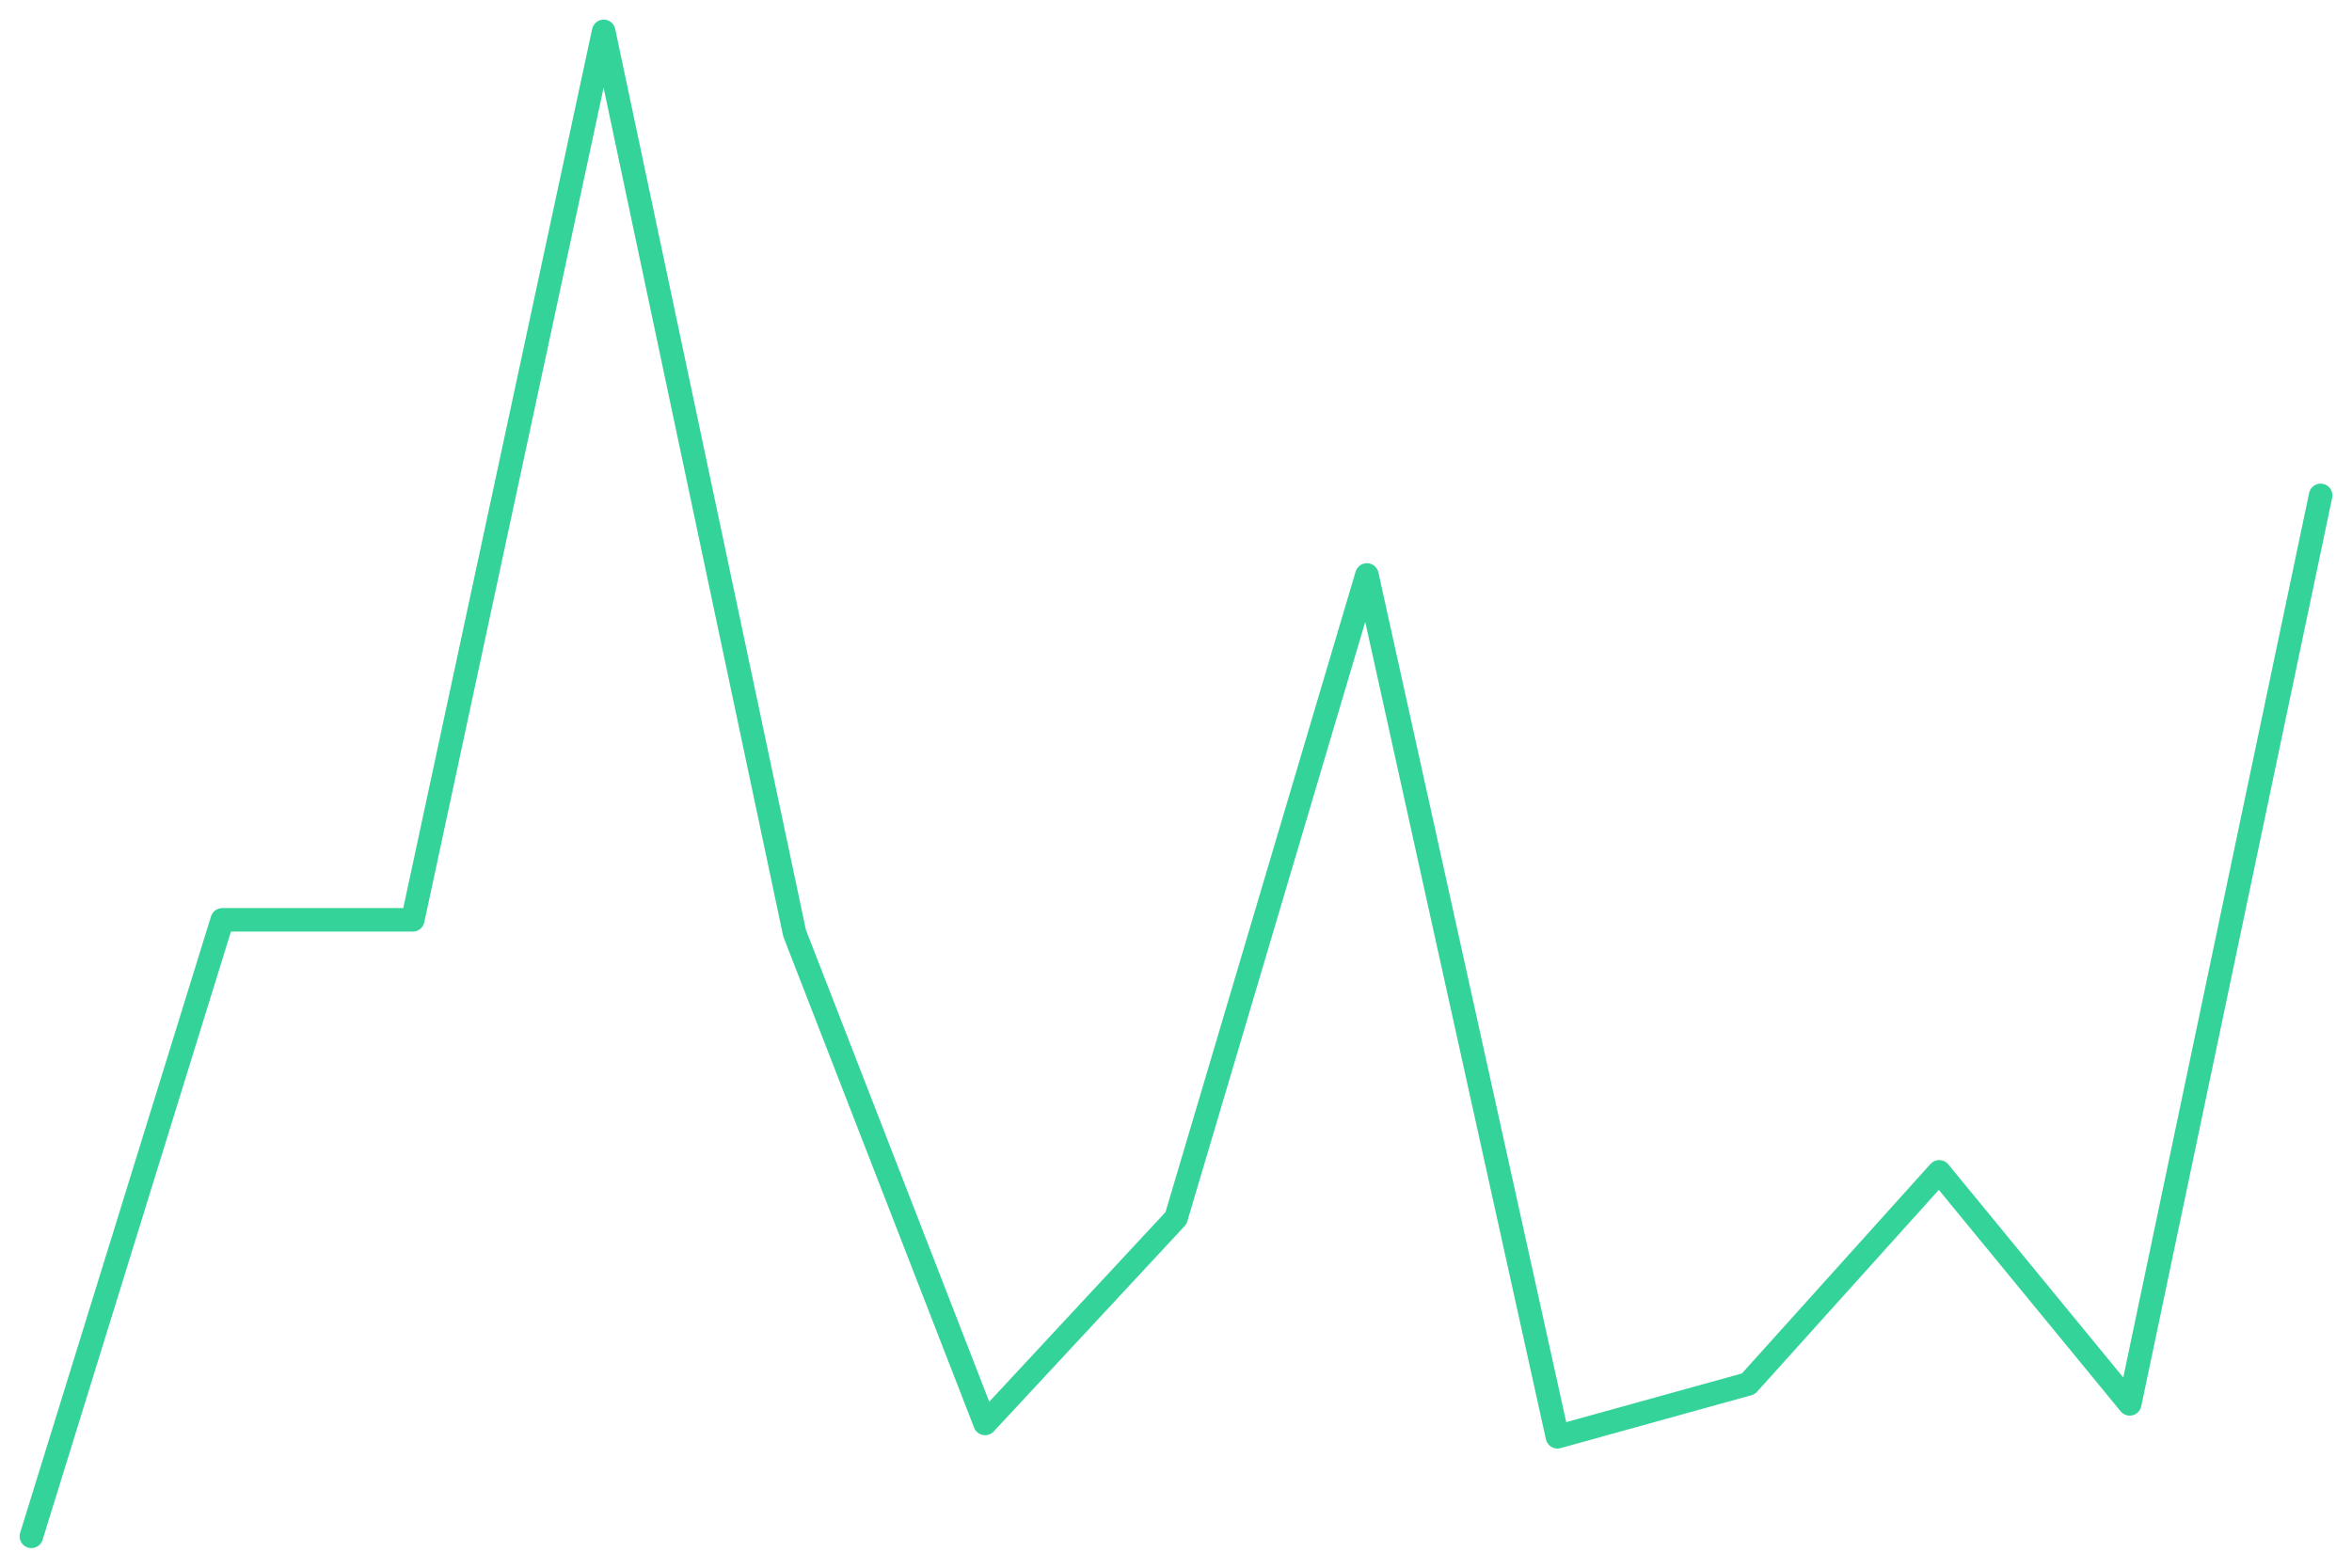
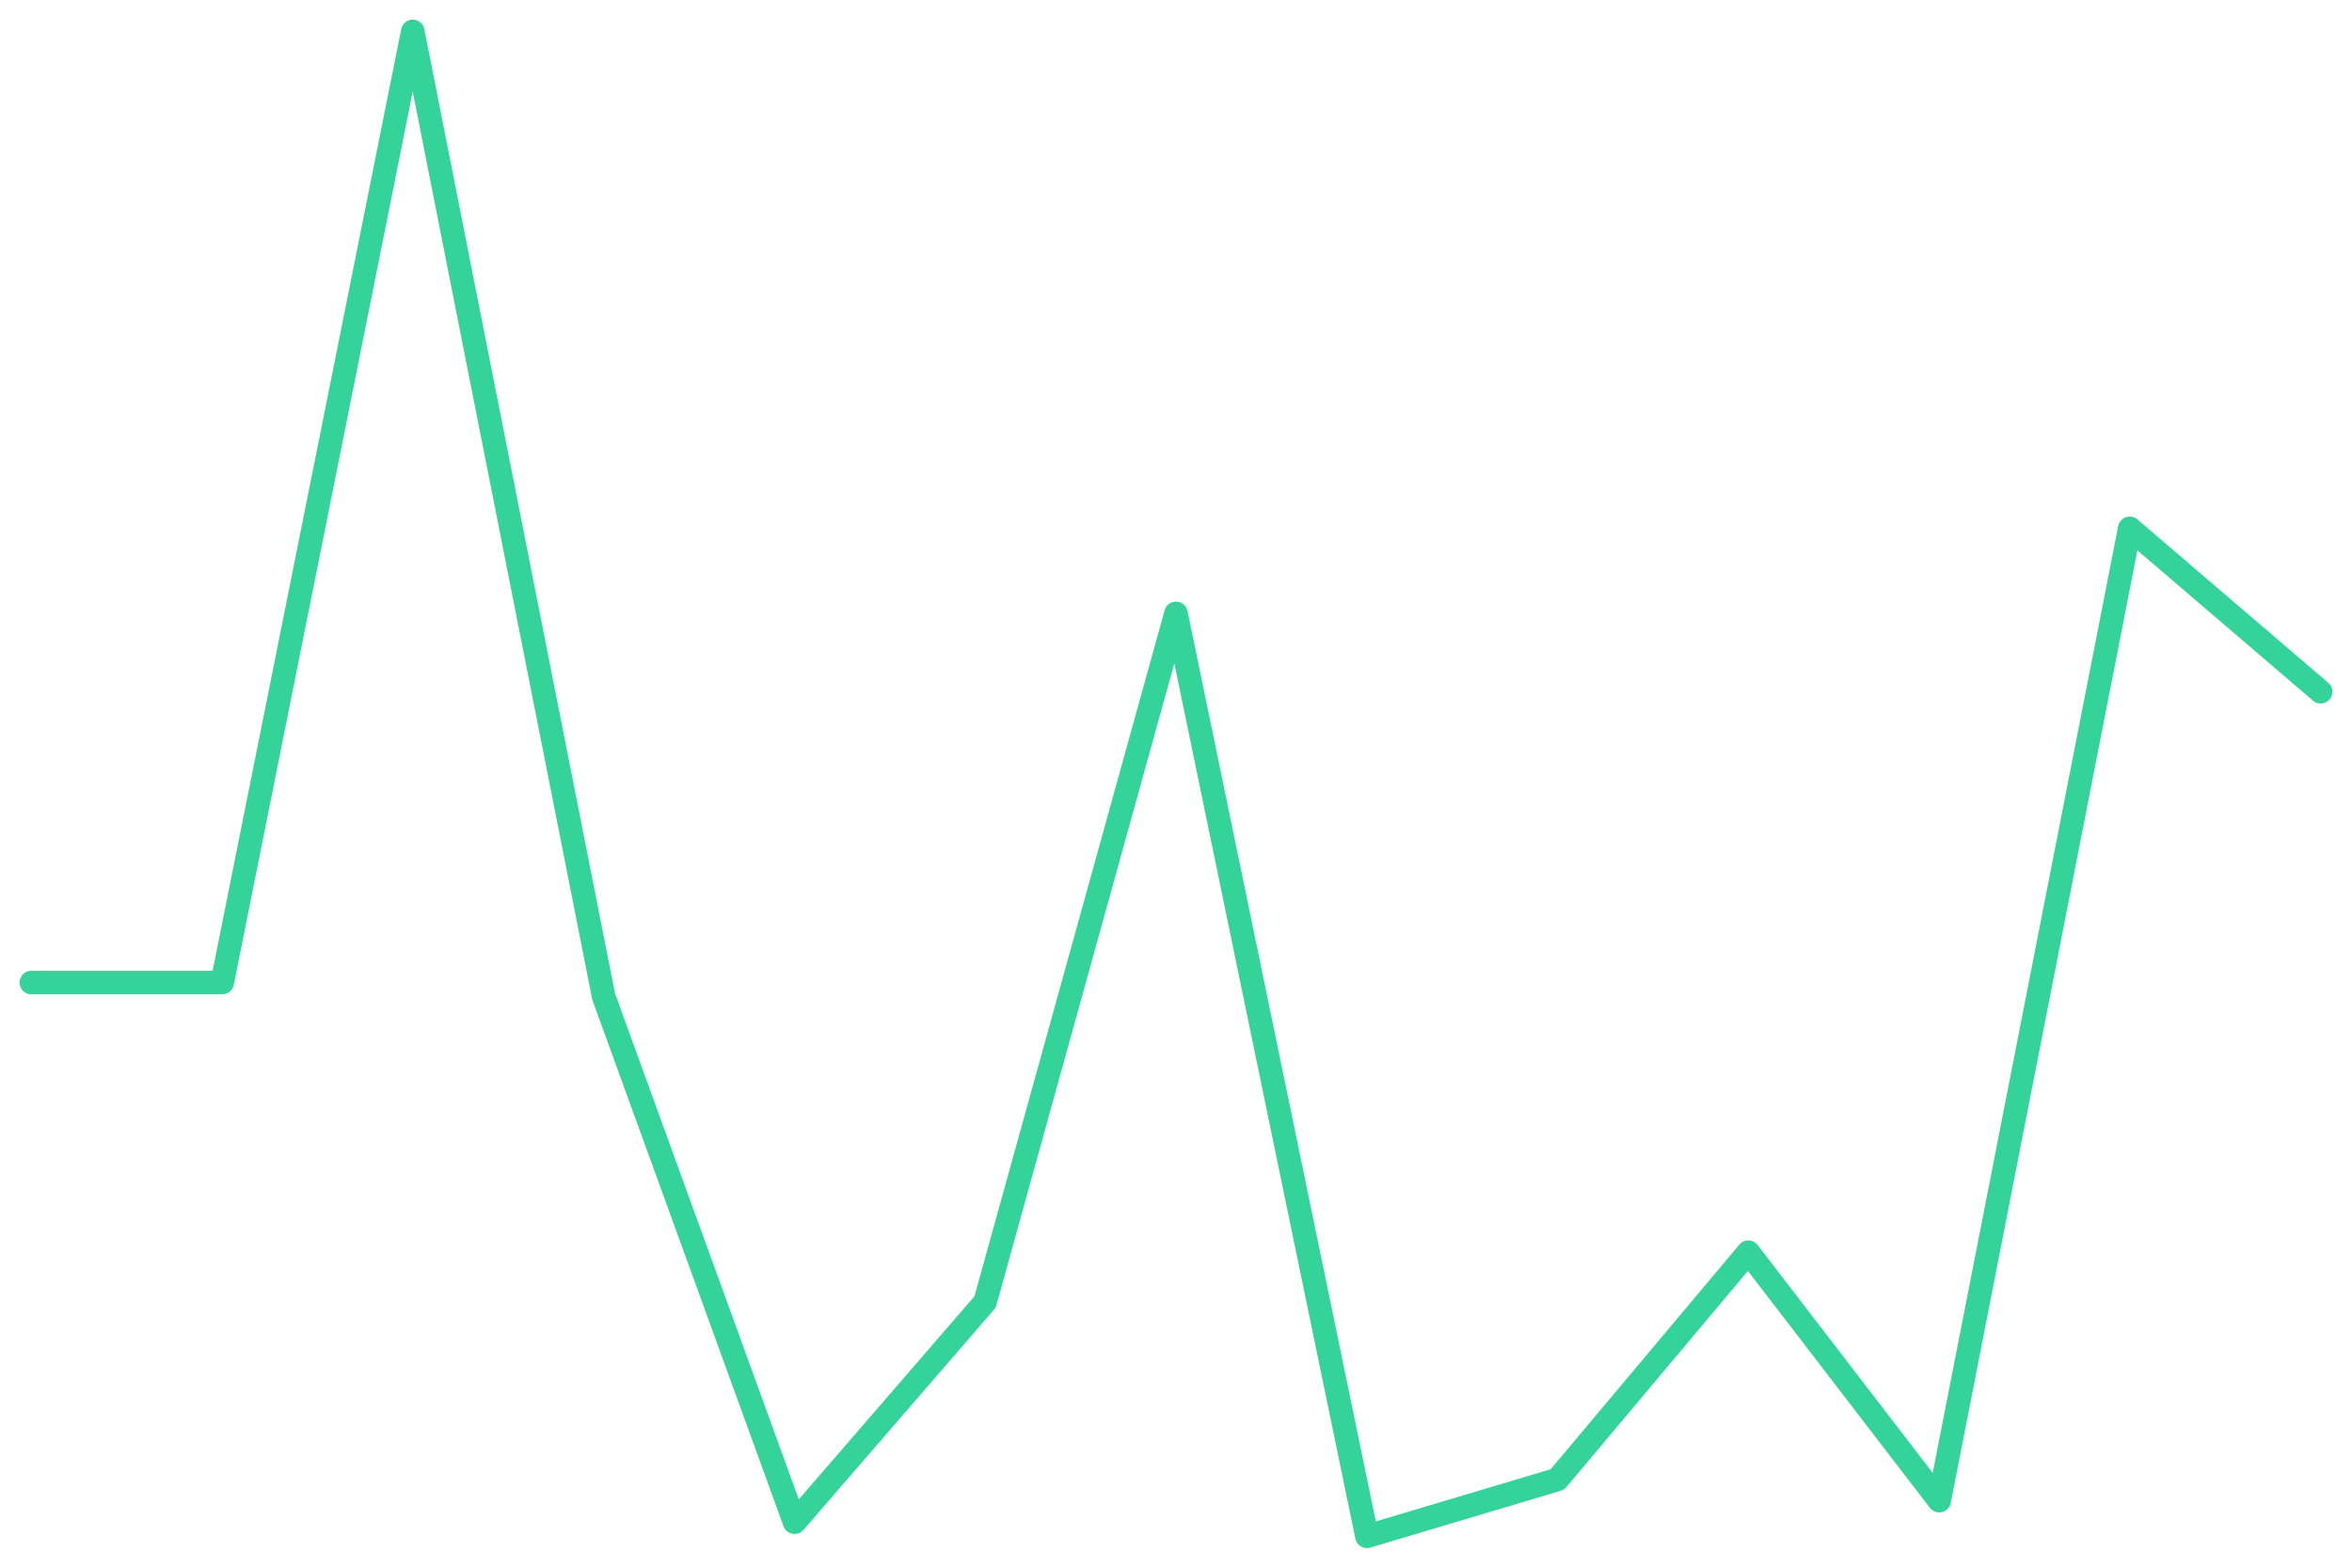
<svg xmlns="http://www.w3.org/2000/svg" viewBox="0 0 600 400" width="600" height="400">
-   <polyline fill="none" stroke="#34d399" stroke-width="6" stroke-linejoin="round" stroke-linecap="round" points="8.0,392.0 56.7,234.7 105.3,234.7 154.0,8.0 202.7,238.1 251.3,363.2 300.0,310.8 348.7,146.7 397.3,366.6 446.0,353.1 494.7,299.0 543.3,358.2 592.0,126.4" />
+   <polyline fill="none" stroke="#34d399" stroke-width="6" stroke-linejoin="round" stroke-linecap="round" points="8.0,250.7 56.7,250.7 105.3,8.0 154.0,254.3 202.7,388.4 251.3,332.2 300.0,156.5 348.7,392.0 397.3,377.5 446.0,319.5 494.7,382.9 543.3,134.8 592.0,176.5" />
</svg>
